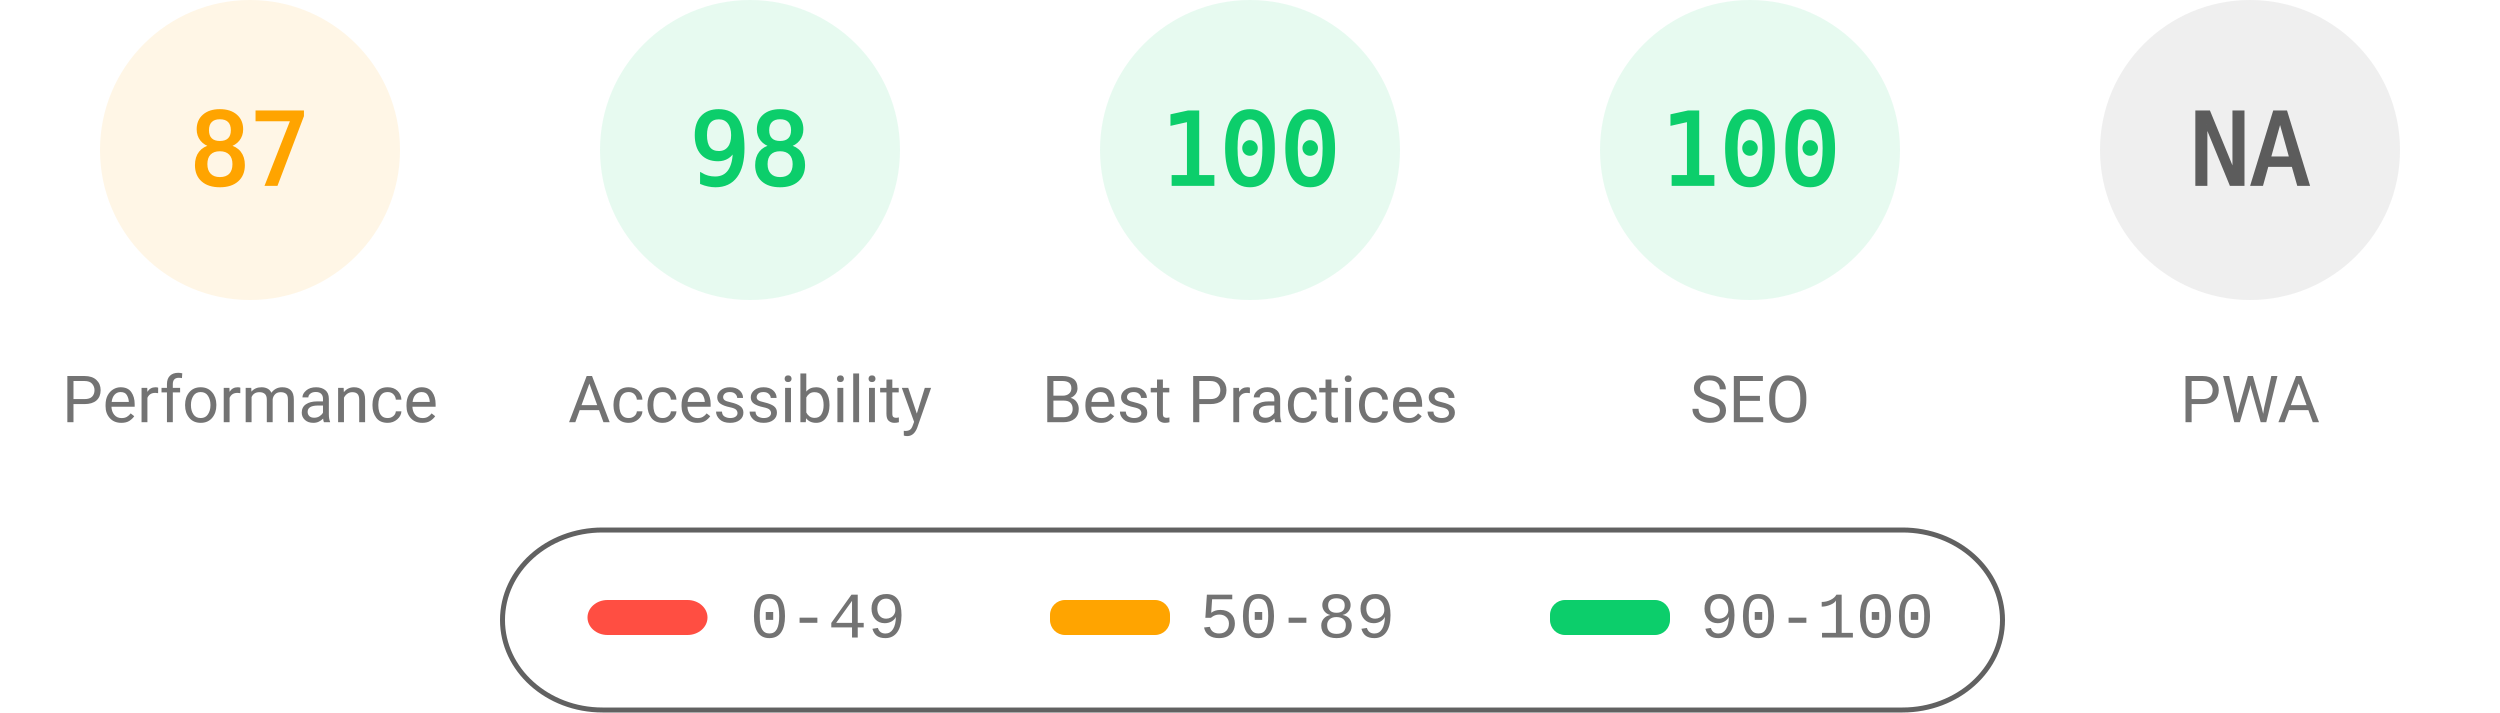
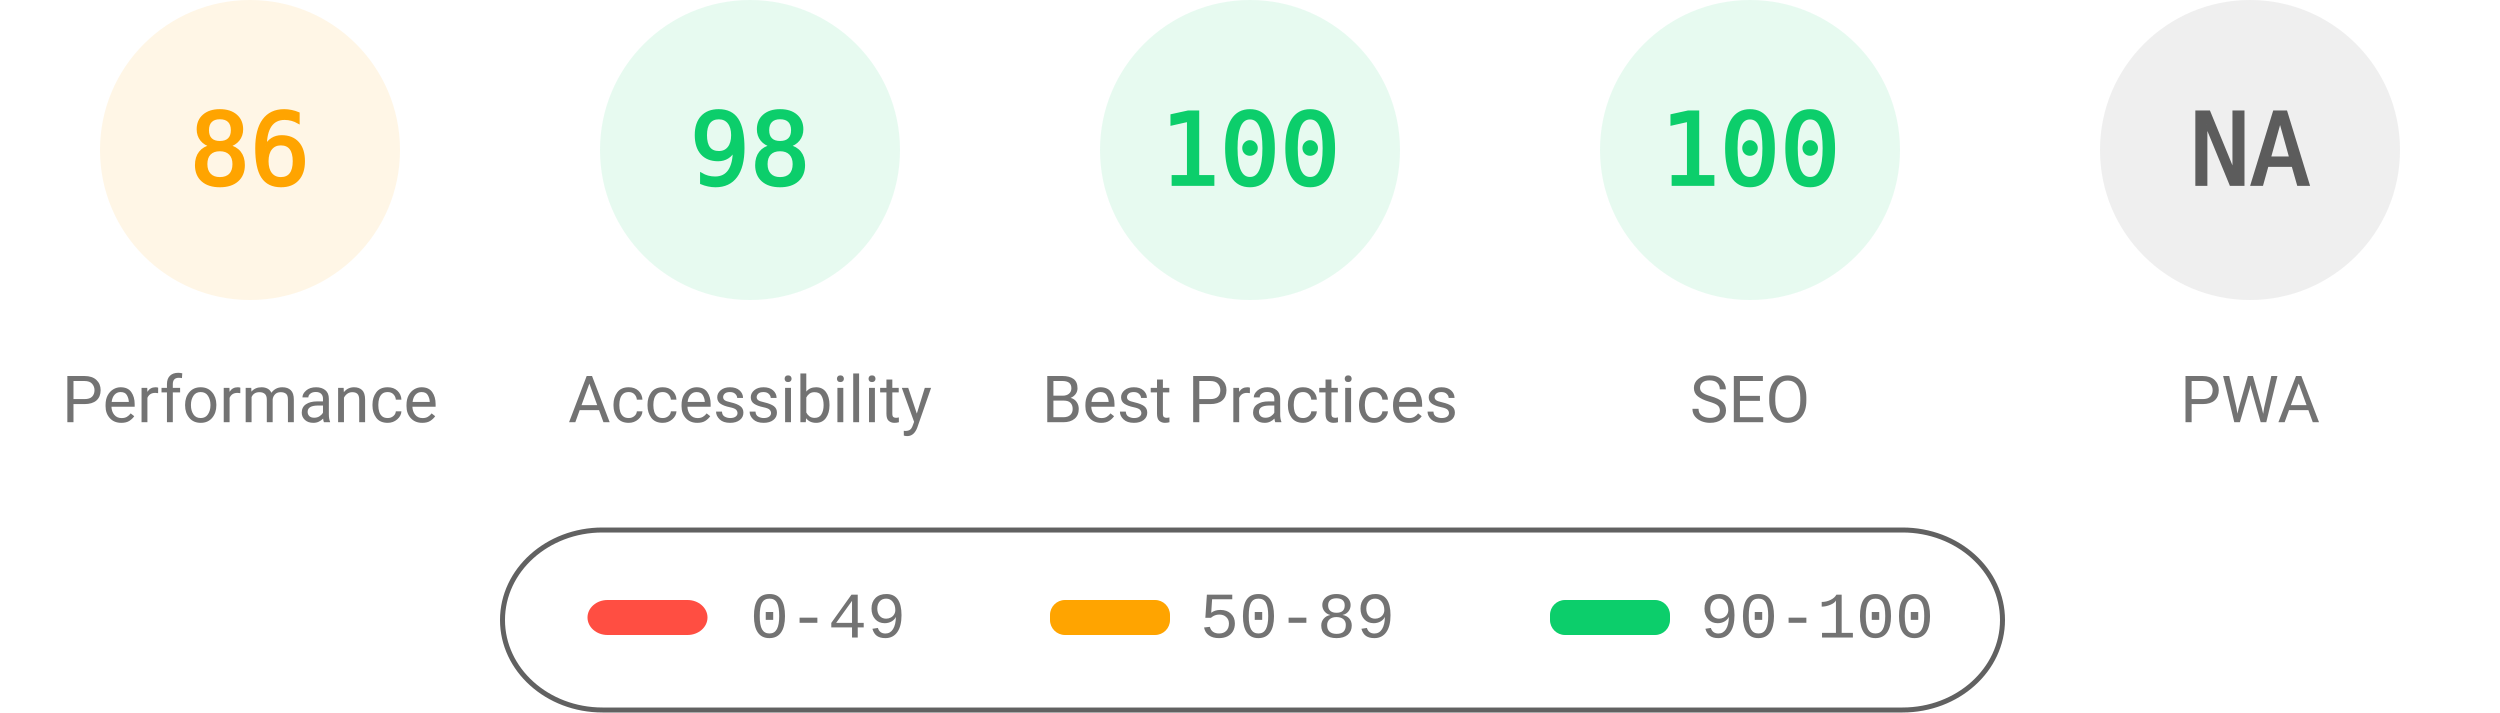
<svg xmlns="http://www.w3.org/2000/svg" fill="none" width="1000" height="285">
  <style>.gauge-base{opacity:.1}.gauge-arc{fill:none;animation-delay:250ms;stroke-linecap:round;transform:rotate(-90deg);transform-origin:100px 60px;animation:load-gauge 1s ease forwards}.guage-text{font-size:40px;font-family:monospace;text-align:center}.guage-red{color:#ff4e42;fill:#ff4e42;stroke:#ff4e42}.guage-orange{color:#ffa400;fill:#ffa400;stroke:#ffa400}.guage-green{color:#0cce6b;fill:#0cce6b;stroke:#0cce6b}.guage-undefined{color:#5c5c5c;fill:#5c5c5c;stroke:#5c5c5c}.guage-title{color:#737373;fill:#737373;stroke:none;font-size:26px;line-height:26px;font-family:Roboto,Halvetica,Arial,sans-serif}@keyframes load-gauge{from{stroke-dasharray:0 352.858}}</style>
  <svg class="guage-div guage-perf guage-orange" viewBox="0 0 200 200" width="200" height="200">
    <circle class="gauge-base" r="56" cx="100" cy="60" stroke-width="8" />
-     <circle class="gauge-arc guage-arc-1" r="56" cx="100" cy="60" stroke-width="8" style="stroke-dasharray:306.116,351.858" />
-     <text class="guage-text" x="100" y="60" alignment-baseline="central" dominant-baseline="central" text-anchor="middle">87</text>
+     <circle class="gauge-arc guage-arc-1" r="56" cx="100" cy="60" stroke-width="8" style="stroke-dasharray:302.598,351.858" />
+     <text class="guage-text" x="100" y="60" alignment-baseline="central" dominant-baseline="central" text-anchor="middle">86</text>
    <text class="guage-title" x="100" y="160" alignment-baseline="central" dominant-baseline="central" text-anchor="middle">Performance</text>
  </svg>
  <svg class="guage-div guage-acc guage-green" viewBox="0 0 200 200" width="200" height="200" x="200">
    <circle class="gauge-base" r="56" cx="100" cy="60" stroke-width="8" />
    <circle class="gauge-arc guage-arc-2" r="56" cx="100" cy="60" stroke-width="8" style="stroke-dasharray:344.821,351.858" />
    <text class="guage-text" x="100" y="60" alignment-baseline="central" dominant-baseline="central" text-anchor="middle">98</text>
    <text class="guage-title" x="100" y="160" alignment-baseline="central" dominant-baseline="central" text-anchor="middle">Accessibility</text>
  </svg>
  <svg class="guage-div guage-best guage-green" viewBox="0 0 200 200" width="200" height="200" x="400">
    <circle class="gauge-base" r="56" cx="100" cy="60" stroke-width="8" />
    <circle class="gauge-arc guage-arc-3" r="56" cx="100" cy="60" stroke-width="8" style="stroke-dasharray:351.858,351.858" />
    <text class="guage-text" x="100" y="60" alignment-baseline="central" dominant-baseline="central" text-anchor="middle">100</text>
    <text class="guage-title" x="100" y="160" alignment-baseline="central" dominant-baseline="central" text-anchor="middle">Best Practices</text>
  </svg>
  <svg class="guage-div guage-seo guage-green" viewBox="0 0 200 200" width="200" height="200" x="600">
    <circle class="gauge-base" r="56" cx="100" cy="60" stroke-width="8" />
    <circle class="gauge-arc guage-arc-4" r="56" cx="100" cy="60" stroke-width="8" style="stroke-dasharray:351.858,351.858" />
    <text class="guage-text" x="100" y="60" alignment-baseline="central" dominant-baseline="central" text-anchor="middle">100</text>
    <text class="guage-title" x="100" y="160" alignment-baseline="central" dominant-baseline="central" text-anchor="middle">SEO</text>
  </svg>
  <svg class="guage-div guage-pwa guage-undefined" viewBox="0 0 200 200" width="200" height="200" x="800">
    <circle class="gauge-base" r="56" cx="100" cy="60" stroke-width="8" />
    <circle class="gauge-arc guage-arc-4" r="56" cx="100" cy="60" stroke-width="8" style="stroke-dasharray:351.858,351.858" />
    <text class="guage-text" x="100" y="60" alignment-baseline="central" dominant-baseline="central" text-anchor="middle">NA</text>
    <text class="guage-title" x="100" y="160" alignment-baseline="central" dominant-baseline="central" text-anchor="middle">PWA</text>
  </svg>
  <svg width="604" height="76" x="200" y="210">
    <path fill="none" id="canvas_background" d="M-1-1h604v80H-1z" />
    <rect fill-opacity="0" stroke="#616161" stroke-width="2" rx="40" id="svg_2" height="72" width="600" y="2" x="1" fill="#000" />
    <rect stroke="#000" rx="8" id="svg_3" height="14" width="48" y="30" x="35" stroke-opacity="null" stroke-width="0" fill="#ff4e42" />
    <rect stroke="#000" rx="6" id="svg_4" height="14" width="48" y="30" x="220" stroke-opacity="null" stroke-width="0" fill="#ffa400" />
    <rect stroke="#000" rx="6" id="svg_5" height="14" width="48" y="30" x="420" stroke-opacity="null" stroke-width="0" fill="#0cce6b" />
    <text xml:space="preserve" text-anchor="start" font-family="'Courier New', Courier, monospace" font-size="26" id="svg_6" y="45" x="100" stroke-opacity="null" stroke-width="0" stroke="#000" fill="#737373">0-49</text>
    <text xml:space="preserve" text-anchor="start" font-family="'Courier New', Courier, monospace" font-size="26" id="svg_7" y="45" x="280" stroke-opacity="null" stroke-width="0" stroke="#000" fill="#737373">50-89</text>
    <text xml:space="preserve" text-anchor="start" font-family="'Courier New', Courier, monospace" font-size="26" id="svg_8" y="45" x="480" stroke-opacity="null" stroke-width="0" stroke="#000" fill="#737373">90-100</text>
  </svg>
</svg>
